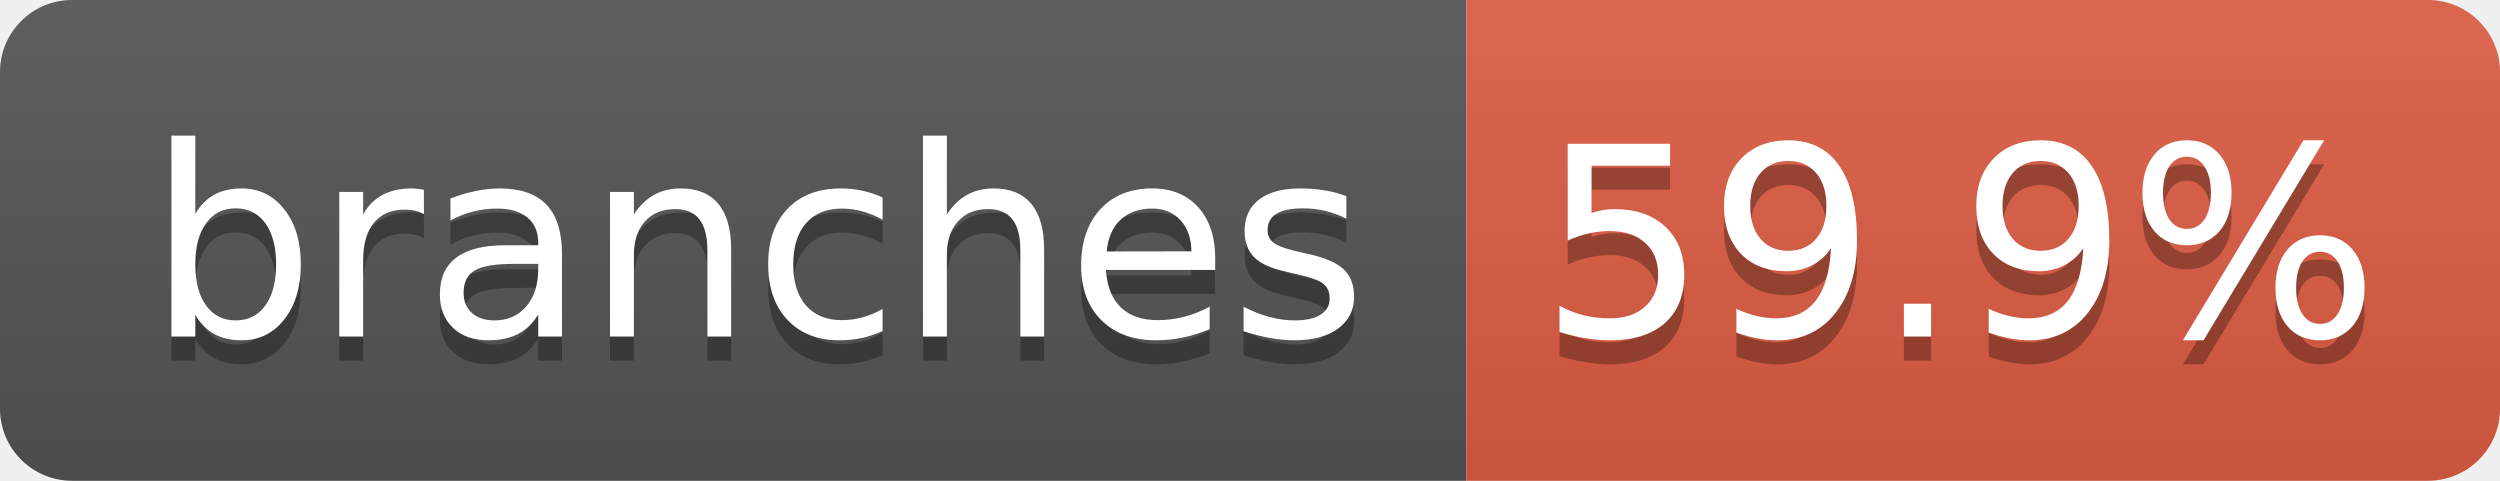
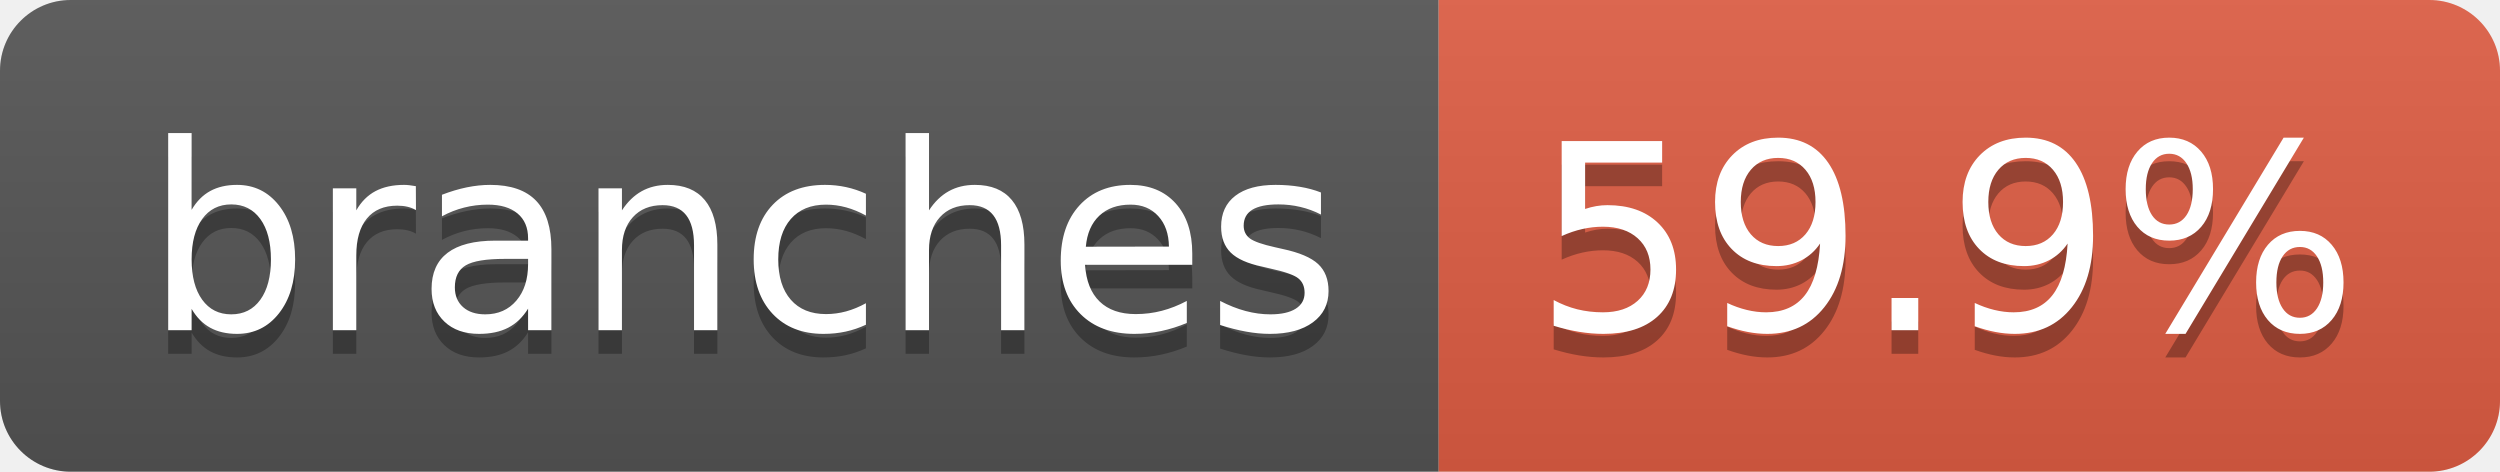
- <svg xmlns="http://www.w3.org/2000/svg" width="104" height="20" role="img" aria-label="branches: 59.9%">
+ <svg xmlns="http://www.w3.org/2000/svg" width="106" height="20" role="img" aria-label="branches: 59.9%">
  <linearGradient id="s" x2="0" y2="100%">
    <stop offset="0" stop-color="#bbb" stop-opacity=".1" />
    <stop offset="1" stop-opacity=".1" />
  </linearGradient>
  <clipPath id="r">
-     <rect width="104" height="20" rx="3" fill="#fff" />
+     <rect width="106" height="20" rx="3" fill="#fff" />
  </clipPath>
  <g clip-path="url(#r)">
    <rect width="61" height="20" fill="#555" />
-     <rect x="61" width="43" height="20" fill="#e05d44" />
-     <rect width="104" height="20" fill="url(#s)" />
+     <rect x="61" width="45" height="20" fill="#e05d44" />
+     <rect width="106" height="20" fill="url(#s)" />
  </g>
  <g fill="#fff" text-anchor="middle" font-family="Verdana,Geneva,DejaVu Sans,sans-serif" text-rendering="geometricPrecision" font-size="110">
-     <text aria-hidden="true" x="315" y="150" fill="#010101" fill-opacity=".3" transform="scale(.1)" textLength="510">branches</text>
-     <text x="315" y="140" transform="scale(.1)" fill="#fff" textLength="510">branches</text>
-     <text aria-hidden="true" x="815" y="150" fill="#010101" fill-opacity=".3" transform="scale(.1)" textLength="330">59.9%</text>
-     <text x="815" y="140" transform="scale(.1)" fill="#fff" textLength="330">59.9%</text>
+     <text aria-hidden="true" x="315" y="150" fill="#010101" fill-opacity=".3" transform="scale(.1)" textLength="507">branches</text>
+     <text x="315" y="140" transform="scale(.1)" fill="#fff" textLength="507">branches</text>
+     <text aria-hidden="true" x="825" y="150" fill="#010101" fill-opacity=".3" transform="scale(.1)" textLength="350">59.9%</text>
+     <text x="825" y="140" transform="scale(.1)" fill="#fff" textLength="350">59.9%</text>
  </g>
</svg>
